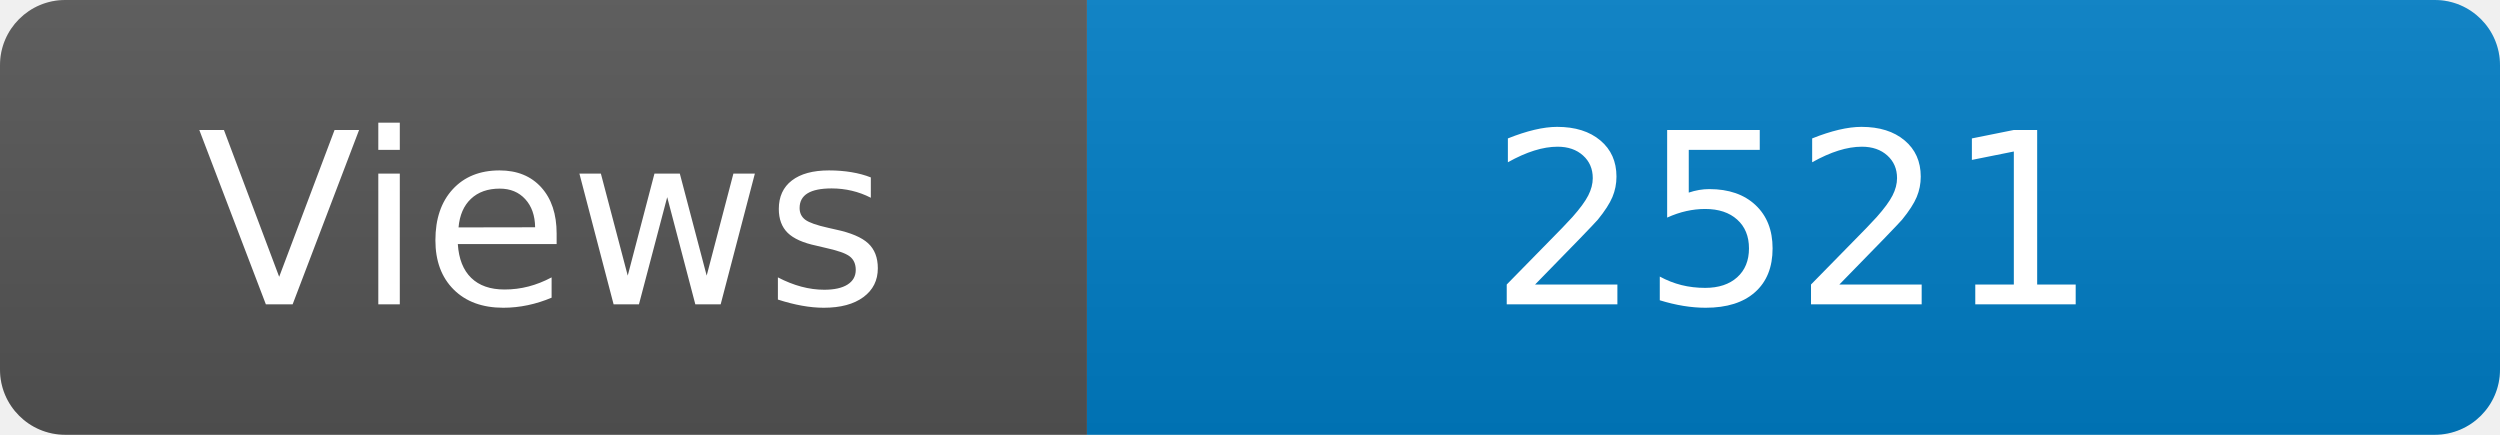
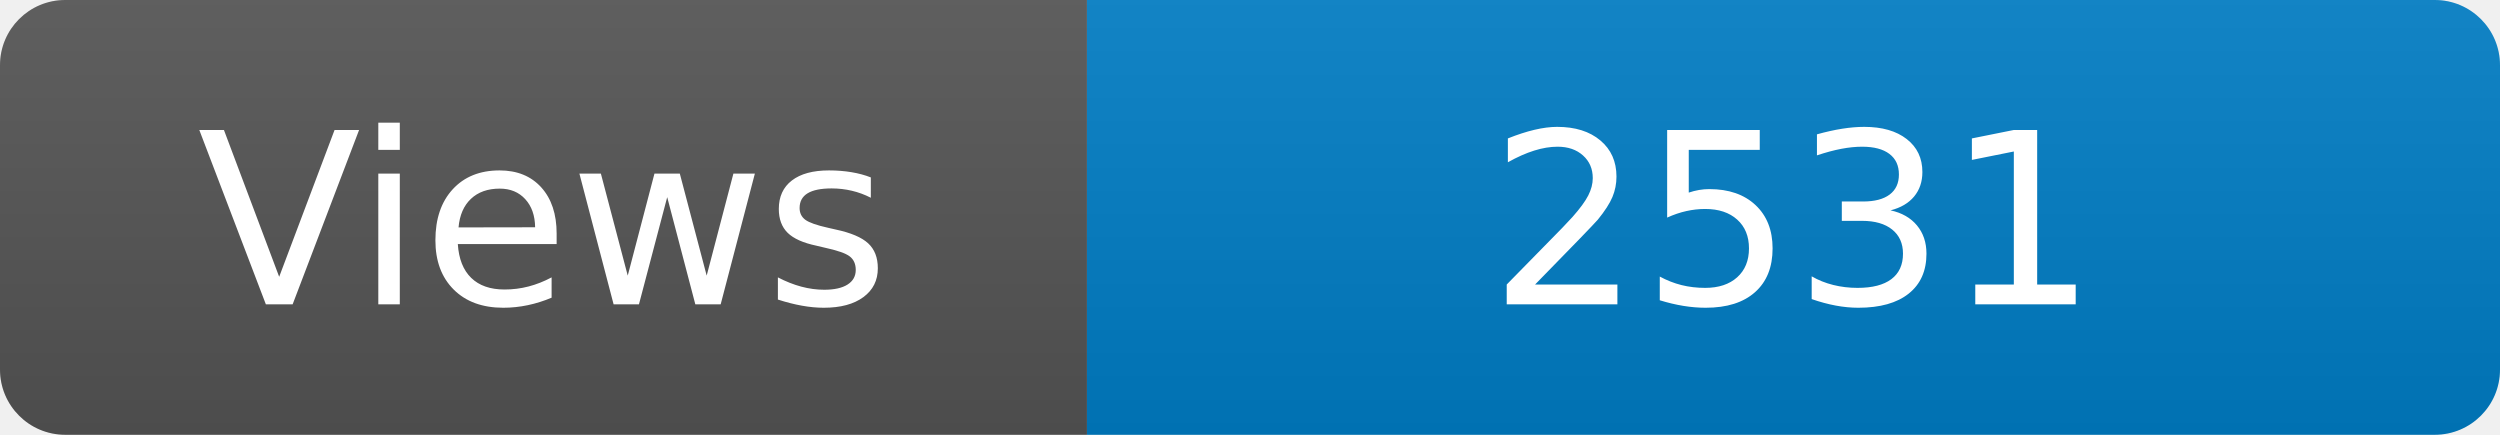
<svg xmlns="http://www.w3.org/2000/svg" width="115" height="20" role="img" aria-label="Maintained?: yes">
  <linearGradient id="s" x2="0" y2="100%">
    <stop offset="0" stop-color="#bbb" stop-opacity=".1" />
    <stop offset="1" stop-opacity=".1" />
  </linearGradient>
  <clipPath id="r">
    <rect width="115" height="20" rx="3" fill="#fff" />
  </clipPath>
  <g clip-path="url(#r)">
    <rect width="50" height="20" fill="#555" />
    <rect x="50" width="160" height="20" fill="#007ec6" />
    <rect width="115" height="20" fill="url(#s)" />
  </g>
  <g fill="#fff" text-anchor="middle" font-family="Verdana,Geneva,DejaVu Sans,sans-serif" font-size="110">
    <text x="250" y="140" transform="scale(.1)" fill="#fff">Views</text>
-     <text x="825" y="140" transform="scale(.1)" fill="#fff">2521</text>
+     <text x="825" y="140" transform="scale(.1)" fill="#fff">2531</text>
  </g>
</svg>
